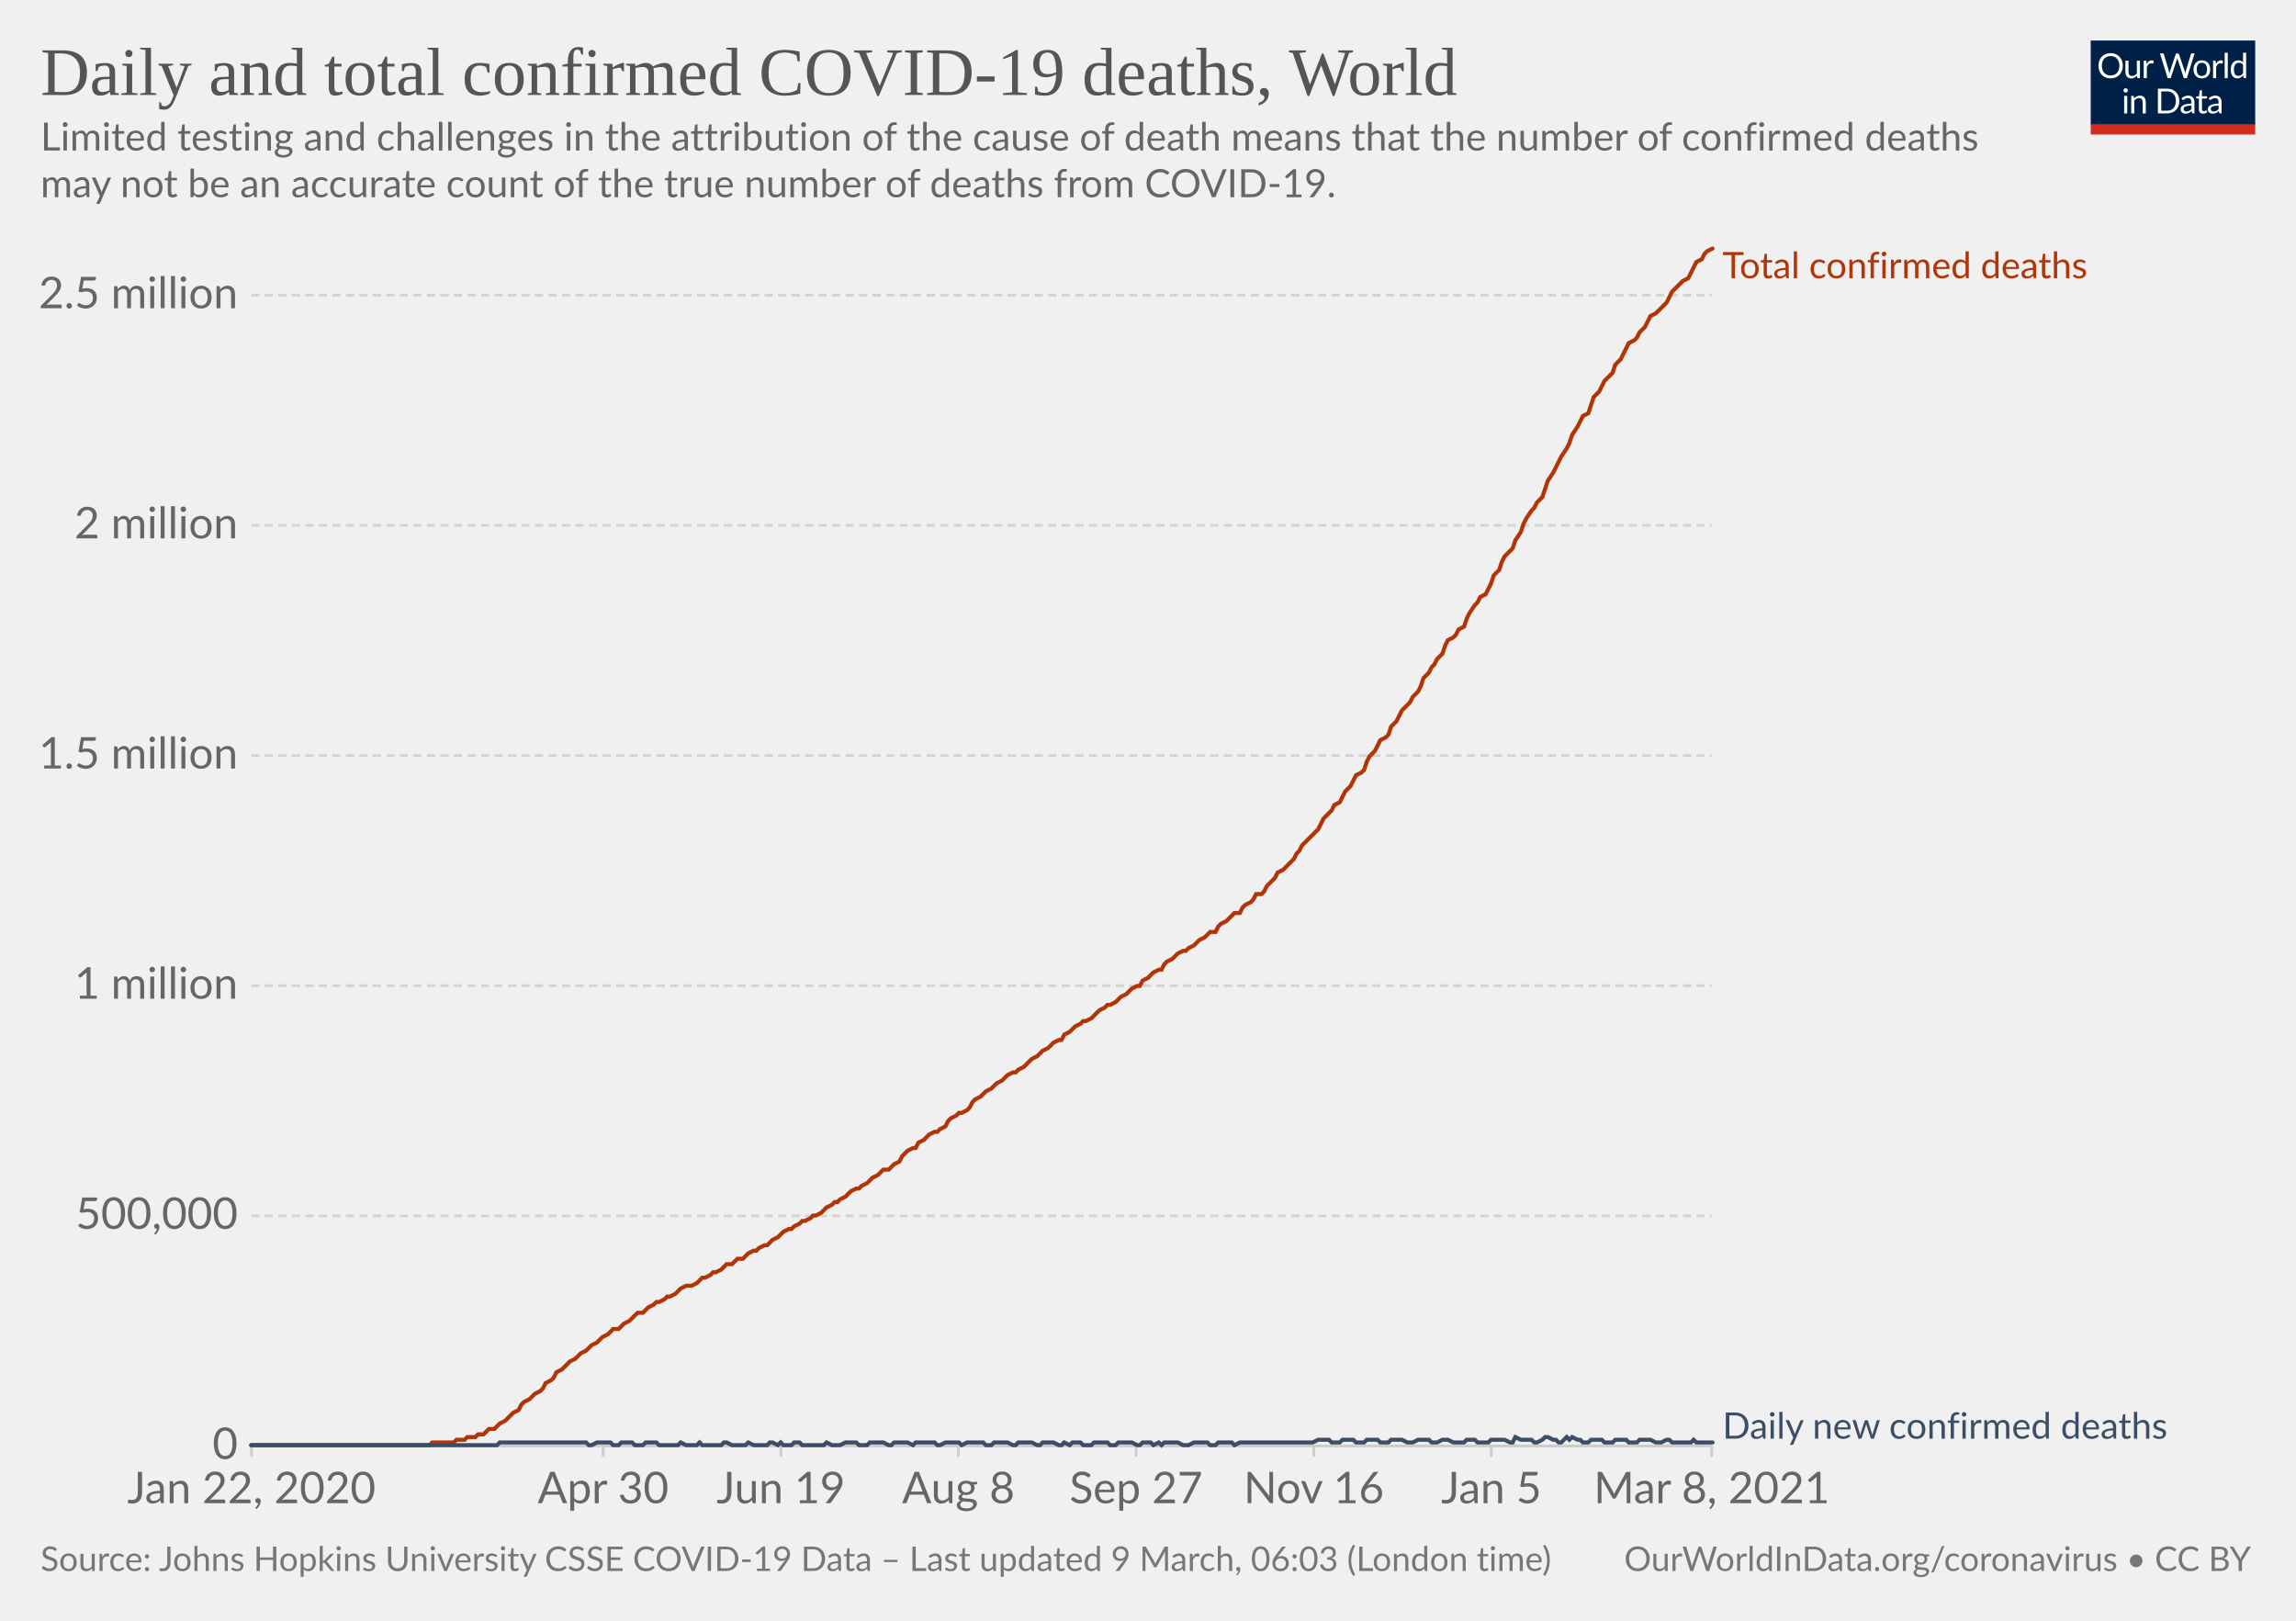
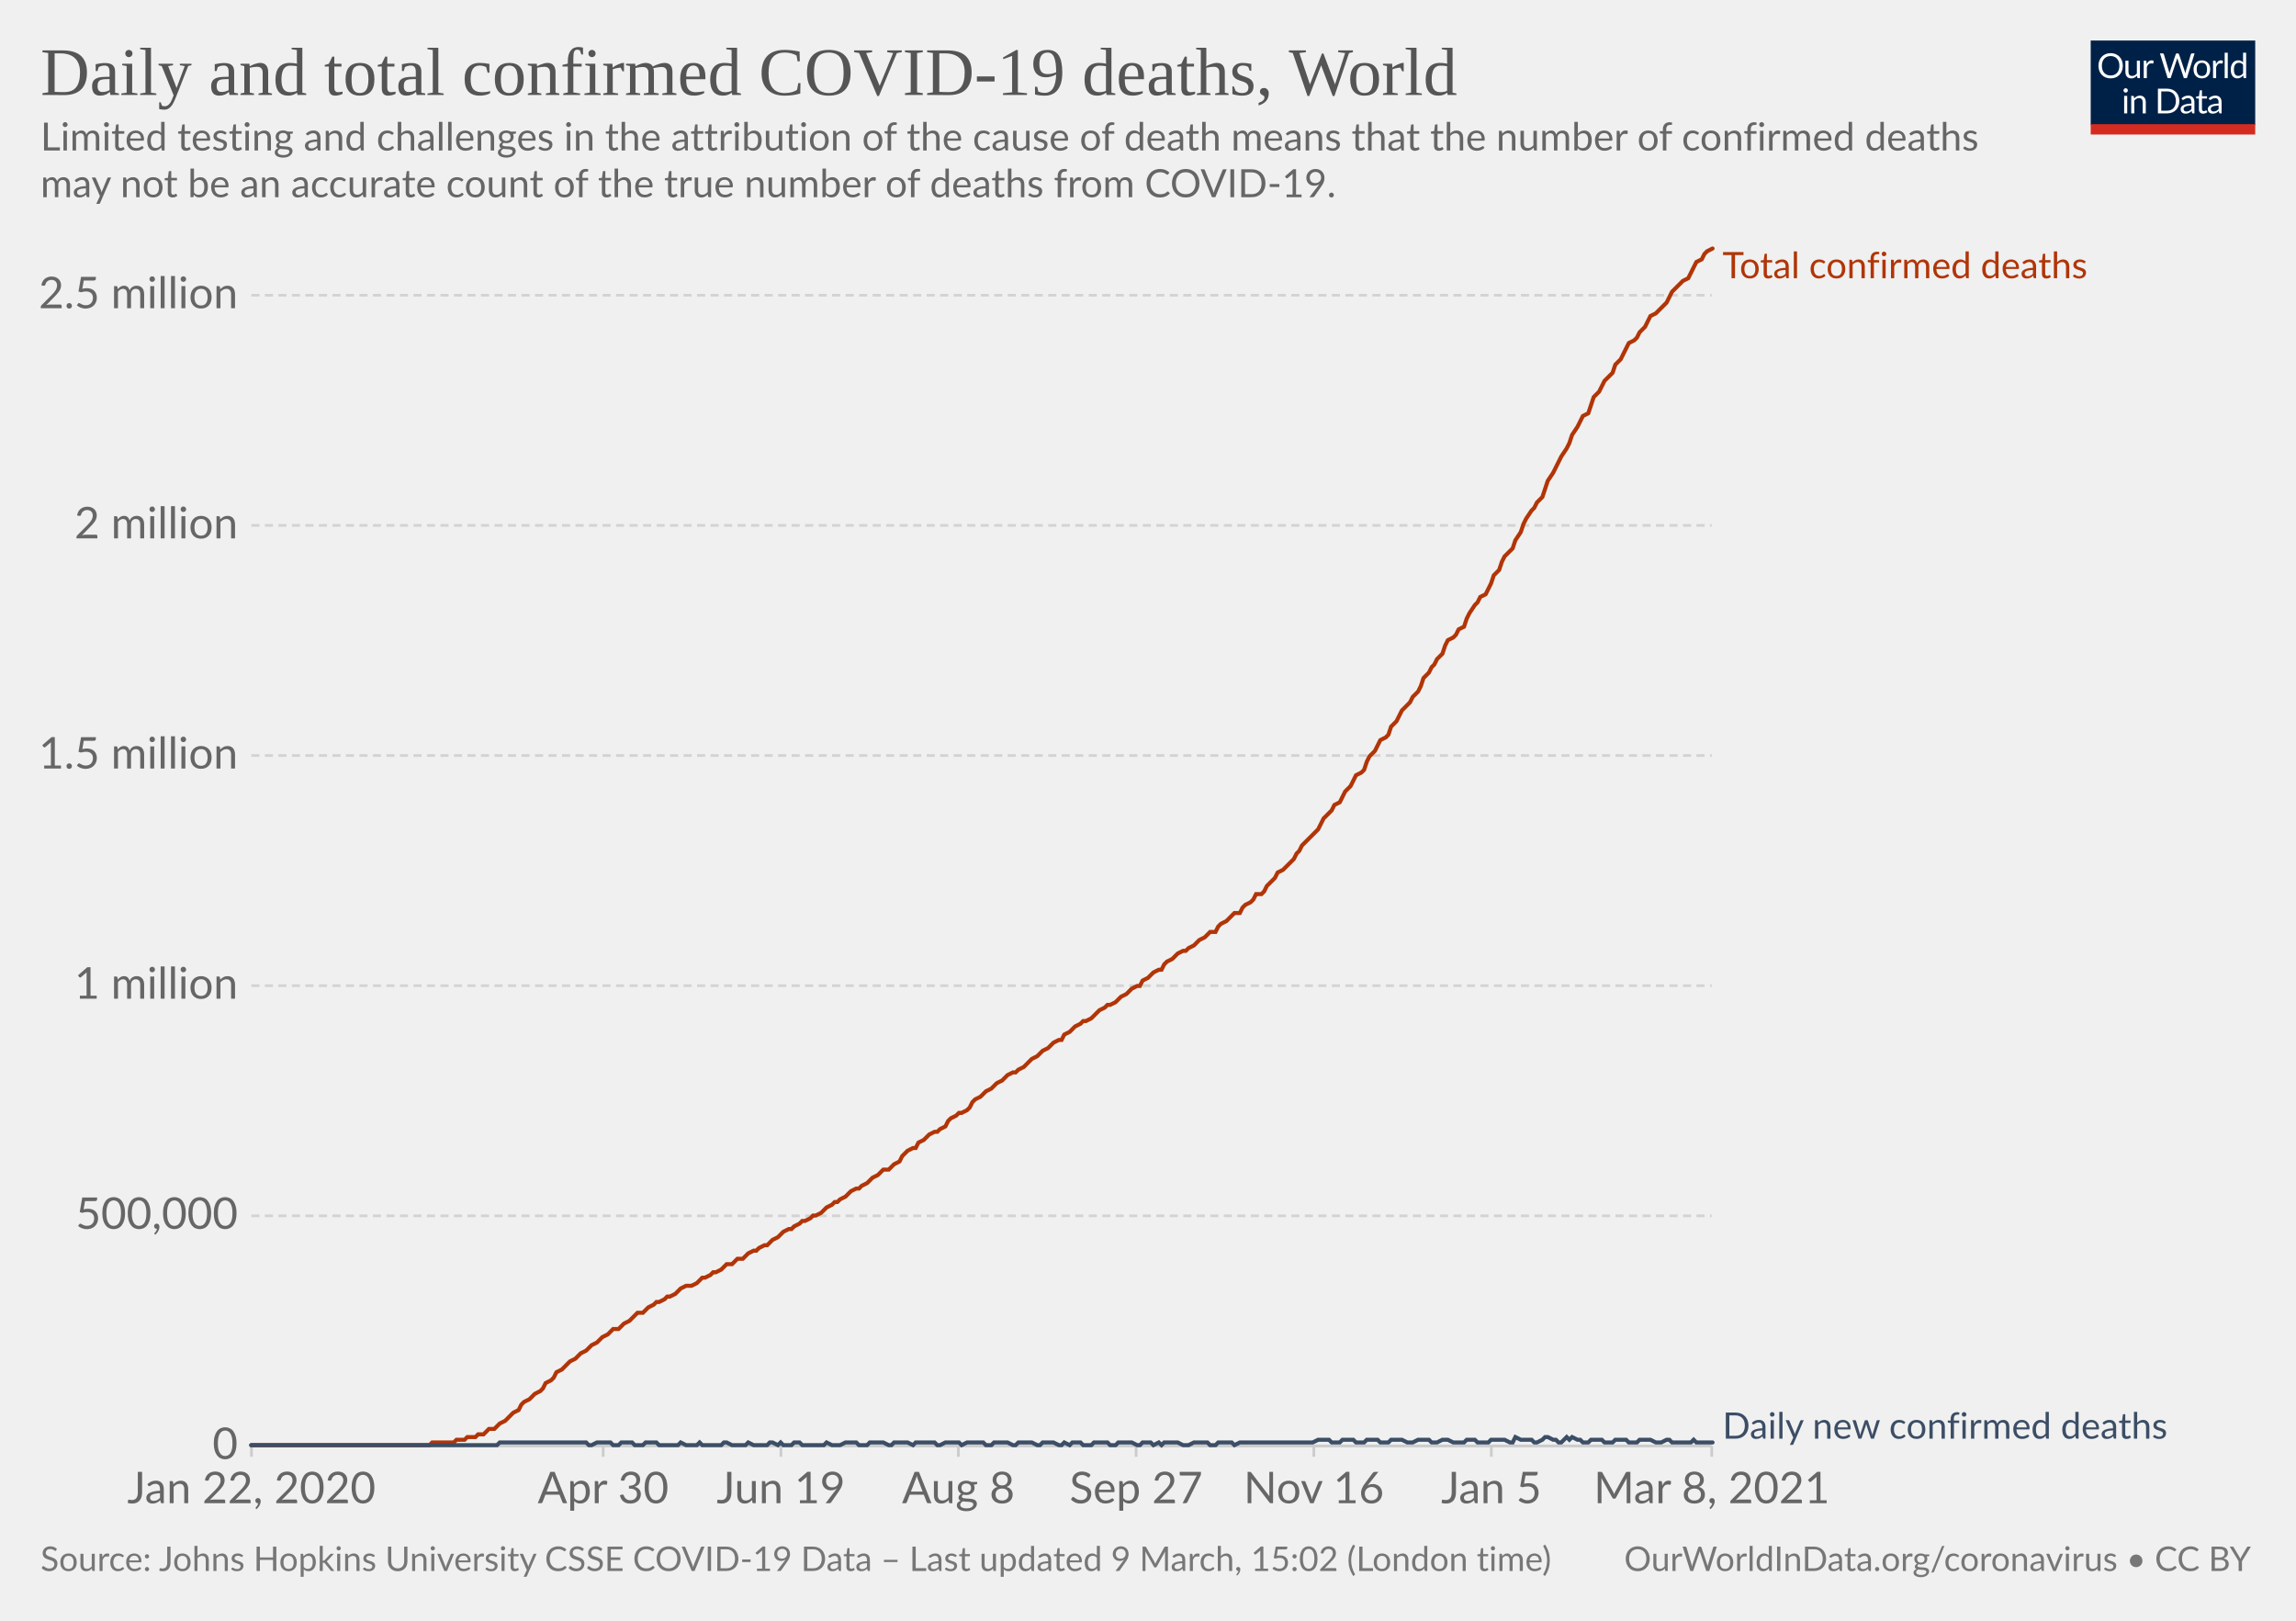
<svg xmlns="http://www.w3.org/2000/svg" version="1.1" style="background-color:#fff;-webkit-font-smoothing:antialiased" width="850" height="600" viewBox="0 0 850 600" font-family="Lato,'Helvetica Neue',Helvetica,Arial,sans-serif" font-size="18" text-rendering="optimizeLegibility">
  <g class="HeaderView">
    <g transform="matrix(.29 0 0 .29 774 15)">
      <svg width="210" height="120" viewBox="0 0 210 120" fill="none">
        <g clip-path="url(#clip0)">
          <path d="M0 0h210v107.89H0V0z" fill="#002147" />
          <path d="M40.98 32.25c0 2.36-.38 4.53-1.12 6.51a14.26 14.26 0 01-8.1 8.4c-1.9.78-4.02 1.17-6.34 1.17a16.6 16.6 0 01-6.33-1.17 14.31 14.31 0 01-8.08-8.4 18.29 18.29 0 01-1.12-6.51c0-2.36.38-4.53 1.12-6.5.75-1.97 1.8-3.67 3.17-5.1a14.32 14.32 0 014.9-3.34c1.92-.8 4.03-1.19 6.34-1.19 2.32 0 4.43.4 6.34 1.19 1.92.8 3.56 1.9 4.93 3.34a14.87 14.87 0 013.17 5.1 18.1 18.1 0 011.12 6.5zm-4.38 0c0-1.94-.26-3.68-.8-5.22a10.91 10.91 0 00-2.24-3.89 9.68 9.68 0 00-3.52-2.46 11.95 11.95 0 00-4.62-.86c-1.68 0-3.21.28-4.6.86a9.88 9.88 0 00-3.54 2.46 10.91 10.91 0 00-2.24 3.9c-.53 1.53-.8 3.27-.8 5.2 0 1.94.27 3.68.8 5.22a11.17 11.17 0 002.24 3.9 10.01 10.01 0 003.55 2.44c1.38.56 2.9.83 4.6.83s3.24-.27 4.61-.83a9.8 9.8 0 003.52-2.44 11.17 11.17 0 002.25-3.9c.53-1.54.8-3.28.8-5.21zm26.22-6.54V48H60.5c-.56 0-.9-.27-1.05-.81l-.31-2.4a12.45 12.45 0 01-3.26 2.6c-1.2.64-2.58.96-4.13.96-1.22 0-2.3-.2-3.24-.6a6.52 6.52 0 01-2.33-1.7 7.37 7.37 0 01-1.43-2.67c-.3-1.04-.46-2.2-.46-3.45V25.7h3.91v14.22c0 1.68.38 2.99 1.15 3.91.77.93 1.96 1.39 3.54 1.39 1.16 0 2.24-.27 3.23-.82a10.42 10.42 0 002.8-2.28V25.7h3.91zm8.61 4.47a9.94 9.94 0 012.6-3.56 5.64 5.64 0 013.76-1.3c.47 0 .92.05 1.34.15.44.1.83.27 1.17.49l-.3 2.92c-.09.37-.3.55-.66.55-.2 0-.5-.04-.9-.13a6.21 6.21 0 00-3.24.18 4.23 4.23 0 00-1.47.92c-.42.4-.81.9-1.17 1.5-.33.58-.64 1.26-.92 2.02V48H67.7V25.71h2.25c.42 0 .72.08.88.25.16.16.27.44.33.83l.26 3.39zm61.16-13.7L122.75 48h-3.82l-7.99-24.05a21.95 21.95 0 01-.42-1.58 38.36 38.36 0 01-.44 1.58L102.05 48h-3.83L88.4 16.47h3.54c.38 0 .7.1.95.29.26.2.43.43.5.73l6.52 21.9.28 1.28.29 1.46.3-1.46.38-1.27 7.41-21.91c.1-.25.26-.48.51-.69.27-.22.58-.33.95-.33h1.23c.38 0 .69.1.92.29a1.77 1.77 0 01.53.73l7.4 21.9a28.4 28.4 0 01.68 2.62 29.52 29.52 0 01.52-2.61l6.54-21.91a1.31 1.31 0 01.48-.7c.27-.21.58-.32.95-.32h3.32zm9.35 8.88c1.63 0 3.1.27 4.4.82a9.43 9.43 0 015.46 5.94c.5 1.4.74 2.98.74 4.73 0 1.76-.25 3.34-.74 4.75a9.43 9.43 0 01-5.46 5.92c-1.3.52-2.77.79-4.4.79-1.64 0-3.12-.27-4.44-.8a9.42 9.42 0 01-3.35-2.3c-.92-1-1.63-2.2-2.13-3.61-.49-1.41-.73-3-.73-4.75s.24-3.33.73-4.73c.5-1.43 1.2-2.64 2.13-3.63a9.4 9.4 0 013.35-2.31c1.32-.55 2.8-.82 4.44-.82zm0 19.89c2.2 0 3.84-.73 4.93-2.2 1.08-1.48 1.63-3.54 1.63-6.18 0-2.66-.55-4.72-1.63-6.2-1.09-1.49-2.73-2.23-4.93-2.23-1.12 0-2.09.2-2.93.57a5.71 5.71 0 00-2.06 1.65 7.5 7.5 0 00-1.24 2.67c-.26 1.04-.4 2.22-.4 3.54 0 2.64.55 4.7 1.64 6.18 1.1 1.47 2.76 2.2 4.99 2.2zm17.97-15.07a9.94 9.94 0 012.6-3.56 5.64 5.64 0 013.76-1.3c.47 0 .91.05 1.34.15.44.1.83.27 1.16.49l-.28 2.92c-.09.37-.31.55-.66.55-.2 0-.5-.04-.9-.13a6.2 6.2 0 00-3.24.18 4.23 4.23 0 00-1.47.92c-.43.4-.82.9-1.17 1.5a13.1 13.1 0 00-.92 2.02V48h-3.94V25.71h2.24c.43 0 .72.08.88.25.17.16.28.44.33.83l.27 3.39zm15.04-14.59V48h-3.92V15.6h3.92zm19.55 15.43a6.22 6.22 0 00-2.38-2.05 6.7 6.7 0 00-2.86-.6c-2.07 0-3.66.75-4.77 2.23-1.12 1.48-1.68 3.6-1.68 6.33 0 1.46.13 2.7.38 3.74a7.29 7.29 0 001.1 2.56 4.35 4.35 0 001.78 1.45c.7.3 1.5.46 2.4.46 1.29 0 2.41-.3 3.36-.88a9.6 9.6 0 002.67-2.49V31.02zm3.91-15.43V48h-2.33c-.56 0-.9-.27-1.06-.81l-.35-2.71a12.13 12.13 0 01-3.25 2.77 8.28 8.28 0 01-4.23 1.06 7.31 7.31 0 01-6.14-2.9c-.73-.96-1.3-2.15-1.69-3.57a18.35 18.35 0 01.07-9.48 11.29 11.29 0 011.89-3.7 8.7 8.7 0 017.06-3.34 7.96 7.96 0 016.12 2.62V15.59h3.91zM46.61 70.71V93H42.7V70.71h3.91zm.84-7c0 .39-.08.75-.24 1.09a2.81 2.81 0 01-1.52 1.47 2.67 2.67 0 01-2.16 0 2.9 2.9 0 01-1.45-1.47 2.67 2.67 0 010-2.16c.15-.35.35-.65.6-.9.25-.27.53-.47.85-.62a2.67 2.67 0 012.16 0c.35.15.65.35.9.62.27.25.47.55.62.9.16.34.24.7.24 1.08zm7.97 10.24c.49-.54 1-1.04 1.54-1.48a9.85 9.85 0 013.66-1.84 8.96 8.96 0 015.43.35c.94.4 1.72.97 2.33 1.71a7.36 7.36 0 011.43 2.67c.32 1.04.49 2.19.49 3.45V93h-3.94V78.81c0-1.69-.4-3-1.17-3.92-.76-.93-1.93-1.4-3.5-1.4a6.6 6.6 0 00-3.25.83c-1 .56-1.92 1.31-2.77 2.27V93h-3.94V70.71h2.35c.56 0 .9.28 1.04.82l.3 2.42zm57.7 3.3c0 2.36-.37 4.5-1.11 6.44a14.3 14.3 0 01-3.17 4.98 14.1 14.1 0 01-4.93 3.2c-1.9.76-4.02 1.13-6.33 1.13H85.8V61.47h11.77c2.31 0 4.42.39 6.33 1.15a13.8 13.8 0 018.1 8.18 17.75 17.75 0 011.12 6.45zm-4.37 0c0-1.94-.26-3.67-.8-5.2a10.94 10.94 0 00-2.23-3.87 9.57 9.57 0 00-3.53-2.42 12.23 12.23 0 00-4.61-.83h-7.5v24.62h7.5c1.7 0 3.24-.28 4.61-.84a9.7 9.7 0 003.53-2.4 10.94 10.94 0 002.24-3.87c.53-1.53.8-3.26.8-5.2zm19.8 5.72c-1.8.06-3.34.2-4.62.44-1.26.22-2.3.51-3.1.88-.8.36-1.37.8-1.74 1.3-.35.5-.53 1.05-.53 1.67 0 .58.1 1.1.3 1.52a3 3 0 00.76 1.05c.34.27.73.46 1.17.6a6.13 6.13 0 001.45.17 7.28 7.28 0 003.5-.81 11.95 11.95 0 002.82-2.2v-4.62zm-12.65-9.11a12.73 12.73 0 013.98-2.66c1.43-.59 3-.88 4.73-.88 1.25 0 2.36.2 3.33.61a6.81 6.81 0 013.94 4.38c.33 1.04.5 2.19.5 3.43V93h-1.74a1.8 1.8 0 01-.88-.18c-.2-.13-.36-.38-.48-.74l-.44-2.12-1.72 1.46a9.48 9.48 0 01-3.74 1.7c-.69.15-1.46.23-2.3.23-.87 0-1.69-.12-2.45-.35a5.34 5.34 0 01-3.34-2.93 6.64 6.64 0 01-.49-2.64c0-.88.25-1.72.73-2.53a6.33 6.33 0 012.35-2.17c1.09-.63 2.5-1.15 4.25-1.54 1.75-.41 3.89-.65 6.42-.7v-1.75c0-1.73-.37-3.03-1.12-3.91-.75-.9-1.84-1.34-3.28-1.34-.97 0-1.78.12-2.44.37-.64.23-1.2.5-1.7.81l-1.23.82c-.33.23-.67.35-1 .35-.27 0-.5-.07-.69-.2a2.1 2.1 0 01-.48-.53l-.7-1.25zm27.67 19.5c-1.76 0-3.12-.5-4.07-1.48-.94-.98-1.41-2.4-1.41-4.25V74h-2.68a.9.9 0 01-.6-.2c-.16-.14-.24-.36-.24-.66v-1.56l3.65-.46.9-6.89a.9.9 0 01.29-.52.88.88 0 01.62-.22H142v7.67h6.44V74H142v13.38c0 .94.22 1.63.68 2.09.45.45 1.04.68 1.76.68a3.21 3.21 0 001.85-.53l.55-.35c.16-.12.3-.18.41-.18.2 0 .4.13.55.38l1.15 1.87a7.45 7.45 0 01-2.44 1.5 8.53 8.53 0 01-2.95.52zm19.68-10.4c-1.8.07-3.34.21-4.62.45-1.26.22-2.3.51-3.1.88-.8.36-1.37.8-1.74 1.3-.35.5-.53 1.05-.53 1.67 0 .58.1 1.1.3 1.52a2.9 2.9 0 00.76 1.05c.34.27.73.46 1.17.6a6.13 6.13 0 001.45.17 7.3 7.3 0 003.5-.81 12.04 12.04 0 002.82-2.2v-4.62zm-12.65-9.1a12.72 12.72 0 013.99-2.66c1.42-.59 3-.88 4.72-.88 1.25 0 2.36.2 3.33.61a6.81 6.81 0 013.94 4.38c.33 1.04.5 2.19.5 3.43V93h-1.74a1.8 1.8 0 01-.88-.18c-.2-.13-.36-.38-.48-.74l-.44-2.12-1.72 1.46a9.48 9.48 0 01-3.74 1.7c-.69.15-1.46.23-2.3.23-.87 0-1.69-.12-2.45-.35a5.33 5.33 0 01-3.34-2.93 6.62 6.62 0 01-.49-2.64c0-.88.25-1.72.73-2.53a6.33 6.33 0 012.35-2.17c1.09-.63 2.5-1.15 4.25-1.54a31.2 31.2 0 016.42-.7v-1.75c0-1.73-.37-3.03-1.12-3.91-.75-.9-1.84-1.34-3.28-1.34-.97 0-1.78.12-2.44.37-.64.23-1.2.5-1.7.81l-1.22.82c-.34.23-.68.35-1.02.35-.26 0-.49-.07-.68-.2a1.88 1.88 0 01-.48-.53l-.7-1.25zM40.98 32.25c0 2.36-.38 4.53-1.12 6.51a14.26 14.26 0 01-8.1 8.4c-1.9.78-4.02 1.17-6.34 1.17a16.6 16.6 0 01-6.33-1.17 14.31 14.31 0 01-8.08-8.4 18.29 18.29 0 01-1.12-6.51c0-2.36.38-4.53 1.12-6.5.75-1.97 1.8-3.67 3.17-5.1a14.32 14.32 0 014.9-3.34c1.92-.8 4.03-1.19 6.34-1.19 2.32 0 4.43.4 6.34 1.19 1.92.8 3.56 1.9 4.93 3.34a14.87 14.87 0 013.17 5.1 18.1 18.1 0 011.12 6.5zm-4.38 0c0-1.94-.26-3.68-.8-5.22a10.91 10.91 0 00-2.24-3.89 9.68 9.68 0 00-3.52-2.46 11.95 11.95 0 00-4.62-.86c-1.68 0-3.21.28-4.6.86a9.88 9.88 0 00-3.54 2.46 10.91 10.91 0 00-2.24 3.9c-.53 1.53-.8 3.27-.8 5.2 0 1.94.27 3.68.8 5.22a11.17 11.17 0 002.24 3.9 10.01 10.01 0 003.55 2.44c1.38.56 2.9.83 4.6.83s3.24-.27 4.61-.83a9.8 9.8 0 003.52-2.44 11.17 11.17 0 002.25-3.9c.53-1.54.8-3.28.8-5.21zm26.22-6.54V48H60.5c-.56 0-.9-.27-1.05-.81l-.31-2.4a12.45 12.45 0 01-3.26 2.6c-1.2.64-2.58.96-4.13.96-1.22 0-2.3-.2-3.24-.6a6.52 6.52 0 01-2.33-1.7 7.37 7.37 0 01-1.43-2.67c-.3-1.04-.46-2.2-.46-3.45V25.7h3.91v14.22c0 1.68.38 2.99 1.15 3.91.77.93 1.96 1.39 3.54 1.39 1.16 0 2.24-.27 3.23-.82a10.42 10.42 0 002.8-2.28V25.7h3.91zm8.61 4.47a9.94 9.94 0 012.6-3.56 5.64 5.64 0 013.76-1.3c.47 0 .92.05 1.34.15.44.1.83.27 1.17.49l-.3 2.92c-.09.37-.3.55-.66.55-.2 0-.5-.04-.9-.13a6.21 6.21 0 00-3.24.18 4.23 4.23 0 00-1.47.92c-.42.4-.81.9-1.17 1.5-.33.58-.64 1.26-.92 2.02V48H67.7V25.71h2.25c.42 0 .72.08.88.25.16.16.27.44.33.83l.26 3.39zm61.16-13.7L122.75 48h-3.82l-7.99-24.05a21.95 21.95 0 01-.42-1.58 38.36 38.36 0 01-.44 1.58L102.05 48h-3.83L88.4 16.47h3.54c.38 0 .7.1.95.29.26.2.43.43.5.73l6.52 21.9.28 1.28.29 1.46.3-1.46.38-1.27 7.41-21.91c.1-.25.26-.48.51-.69.27-.22.58-.33.95-.33h1.23c.38 0 .69.1.92.29a1.77 1.77 0 01.53.73l7.4 21.9a28.4 28.4 0 01.68 2.62 29.52 29.52 0 01.52-2.61l6.54-21.91a1.31 1.31 0 01.48-.7c.27-.21.58-.32.95-.32h3.32zm9.35 8.88c1.63 0 3.1.27 4.4.82a9.43 9.43 0 015.46 5.94c.5 1.4.74 2.98.74 4.73 0 1.76-.25 3.34-.74 4.75a9.43 9.43 0 01-5.46 5.92c-1.3.52-2.77.79-4.4.79-1.64 0-3.12-.27-4.44-.8a9.42 9.42 0 01-3.35-2.3c-.92-1-1.63-2.2-2.13-3.61-.49-1.41-.73-3-.73-4.75s.24-3.33.73-4.73c.5-1.43 1.2-2.64 2.13-3.63a9.4 9.4 0 013.35-2.31c1.32-.55 2.8-.82 4.44-.82zm0 19.89c2.2 0 3.84-.73 4.93-2.2 1.08-1.48 1.63-3.54 1.63-6.18 0-2.66-.55-4.72-1.63-6.2-1.09-1.49-2.73-2.23-4.93-2.23-1.12 0-2.09.2-2.93.57a5.71 5.71 0 00-2.06 1.65 7.5 7.5 0 00-1.24 2.67c-.26 1.04-.4 2.22-.4 3.54 0 2.64.55 4.7 1.64 6.18 1.1 1.47 2.76 2.2 4.99 2.2zm17.97-15.07a9.94 9.94 0 012.6-3.56 5.64 5.64 0 013.76-1.3c.47 0 .91.05 1.34.15.44.1.83.27 1.16.49l-.28 2.92c-.09.37-.31.55-.66.55-.2 0-.5-.04-.9-.13a6.2 6.2 0 00-3.24.18 4.23 4.23 0 00-1.47.92c-.43.4-.82.9-1.17 1.5a13.1 13.1 0 00-.92 2.02V48h-3.94V25.71h2.24c.43 0 .72.08.88.25.17.16.28.44.33.83l.27 3.39zm15.04-14.59V48h-3.92V15.6h3.92zm19.55 15.43a6.22 6.22 0 00-2.38-2.05 6.7 6.7 0 00-2.86-.6c-2.07 0-3.66.75-4.77 2.23-1.12 1.48-1.68 3.6-1.68 6.33 0 1.46.13 2.7.38 3.74a7.29 7.29 0 001.1 2.56 4.35 4.35 0 001.78 1.45c.7.3 1.5.46 2.4.46 1.29 0 2.41-.3 3.36-.88a9.6 9.6 0 002.67-2.49V31.02zm3.91-15.43V48h-2.33c-.56 0-.9-.27-1.06-.81l-.35-2.71a12.13 12.13 0 01-3.25 2.77 8.28 8.28 0 01-4.23 1.06 7.31 7.31 0 01-6.14-2.9c-.73-.96-1.3-2.15-1.69-3.57a18.35 18.35 0 01.07-9.48 11.29 11.29 0 011.89-3.7 8.7 8.7 0 017.06-3.34 7.96 7.96 0 016.12 2.62V15.59h3.91zM46.61 70.71V93H42.7V70.71h3.91zm.84-7c0 .39-.08.75-.24 1.09a2.81 2.81 0 01-1.52 1.47 2.67 2.67 0 01-2.16 0 2.9 2.9 0 01-1.45-1.47 2.67 2.67 0 010-2.16c.15-.35.35-.65.6-.9.25-.27.53-.47.85-.62a2.67 2.67 0 012.16 0c.35.15.65.35.9.62.27.25.47.55.62.9.16.34.24.7.24 1.08zm7.97 10.24c.49-.54 1-1.04 1.54-1.48a9.85 9.85 0 013.66-1.84 8.96 8.96 0 015.43.35c.94.4 1.72.97 2.33 1.71a7.36 7.36 0 011.43 2.67c.32 1.04.49 2.19.49 3.45V93h-3.94V78.81c0-1.69-.4-3-1.17-3.92-.76-.93-1.93-1.4-3.5-1.4a6.6 6.6 0 00-3.25.83c-1 .56-1.92 1.31-2.77 2.27V93h-3.94V70.71h2.35c.56 0 .9.28 1.04.82l.3 2.42zm57.7 3.3c0 2.36-.37 4.5-1.11 6.44a14.3 14.3 0 01-3.17 4.98 14.1 14.1 0 01-4.93 3.2c-1.9.76-4.02 1.13-6.33 1.13H85.8V61.47h11.77c2.31 0 4.42.39 6.33 1.15a13.8 13.8 0 018.1 8.18 17.75 17.75 0 011.12 6.45zm-4.37 0c0-1.94-.26-3.67-.8-5.2a10.94 10.94 0 00-2.23-3.87 9.57 9.57 0 00-3.53-2.42 12.23 12.23 0 00-4.61-.83h-7.5v24.62h7.5c1.7 0 3.24-.28 4.61-.84a9.7 9.7 0 003.53-2.4 10.94 10.94 0 002.24-3.87c.53-1.53.8-3.26.8-5.2zm19.8 5.72c-1.8.06-3.34.2-4.62.44-1.26.22-2.3.51-3.1.88-.8.36-1.37.8-1.74 1.3-.35.5-.53 1.05-.53 1.67 0 .58.1 1.1.3 1.52a3 3 0 00.76 1.05c.34.27.73.46 1.17.6a6.13 6.13 0 001.45.17 7.28 7.28 0 003.5-.81 11.95 11.95 0 002.82-2.2v-4.62zm-12.65-9.11a12.73 12.73 0 013.98-2.66c1.43-.59 3-.88 4.73-.88 1.25 0 2.36.2 3.33.61a6.81 6.81 0 013.94 4.38c.33 1.04.5 2.19.5 3.43V93h-1.74a1.8 1.8 0 01-.88-.18c-.2-.13-.36-.38-.48-.74l-.44-2.12-1.72 1.46a9.48 9.48 0 01-3.74 1.7c-.69.15-1.46.23-2.3.23-.87 0-1.69-.12-2.45-.35a5.34 5.34 0 01-3.34-2.93 6.64 6.64 0 01-.49-2.64c0-.88.25-1.72.73-2.53a6.33 6.33 0 012.35-2.17c1.09-.63 2.5-1.15 4.25-1.54 1.75-.41 3.89-.65 6.42-.7v-1.75c0-1.73-.37-3.03-1.12-3.91-.75-.9-1.84-1.34-3.28-1.34-.97 0-1.78.12-2.44.37-.64.23-1.2.5-1.7.81l-1.23.82c-.33.23-.67.35-1 .35-.27 0-.5-.07-.69-.2a2.1 2.1 0 01-.48-.53l-.7-1.25zm27.67 19.5c-1.76 0-3.12-.5-4.07-1.48-.94-.98-1.41-2.4-1.41-4.25V74h-2.68a.9.9 0 01-.6-.2c-.16-.14-.24-.36-.24-.66v-1.56l3.65-.46.9-6.89a.9.9 0 01.29-.52.88.88 0 01.62-.22H142v7.67h6.44V74H142v13.38c0 .94.22 1.63.68 2.09.45.45 1.04.68 1.76.68a3.21 3.21 0 001.85-.53l.55-.35c.16-.12.3-.18.41-.18.2 0 .4.13.55.38l1.15 1.87a7.45 7.45 0 01-2.44 1.5 8.53 8.53 0 01-2.95.52zm19.68-10.4c-1.8.07-3.34.21-4.62.45-1.26.22-2.3.51-3.1.88-.8.36-1.37.8-1.74 1.3-.35.5-.53 1.05-.53 1.67 0 .58.1 1.1.3 1.52a2.9 2.9 0 00.76 1.05c.34.27.73.46 1.17.6a6.13 6.13 0 001.45.17 7.3 7.3 0 003.5-.81 12.04 12.04 0 002.82-2.2v-4.62zm-12.65-9.1a12.72 12.72 0 013.99-2.66c1.42-.59 3-.88 4.72-.88 1.25 0 2.36.2 3.33.61a6.81 6.81 0 013.94 4.38c.33 1.04.5 2.19.5 3.43V93h-1.74a1.8 1.8 0 01-.88-.18c-.2-.13-.36-.38-.48-.74l-.44-2.12-1.72 1.46a9.48 9.48 0 01-3.74 1.7c-.69.15-1.46.23-2.3.23-.87 0-1.69-.12-2.45-.35a5.33 5.33 0 01-3.34-2.93 6.62 6.62 0 01-.49-2.64c0-.88.25-1.72.73-2.53a6.33 6.33 0 012.35-2.17c1.09-.63 2.5-1.15 4.25-1.54a31.2 31.2 0 016.42-.7v-1.75c0-1.73-.37-3.03-1.12-3.91-.75-.9-1.84-1.34-3.28-1.34-.97 0-1.78.12-2.44.37-.64.23-1.2.5-1.7.81l-1.22.82c-.34.23-.68.35-1.02.35-.26 0-.49-.07-.68-.2a1.88 1.88 0 01-.48-.53l-.7-1.25zM40.98 32.25c0 2.36-.38 4.53-1.12 6.51a14.26 14.26 0 01-8.1 8.4c-1.9.78-4.02 1.17-6.34 1.17a16.6 16.6 0 01-6.33-1.17 14.31 14.31 0 01-8.08-8.4 18.29 18.29 0 01-1.12-6.51c0-2.36.38-4.53 1.12-6.5.75-1.97 1.8-3.67 3.17-5.1a14.32 14.32 0 014.9-3.34c1.92-.8 4.03-1.19 6.34-1.19 2.32 0 4.43.4 6.34 1.19 1.92.8 3.56 1.9 4.93 3.34a14.87 14.87 0 013.17 5.1 18.1 18.1 0 011.12 6.5zm-4.38 0c0-1.94-.26-3.68-.8-5.22a10.91 10.91 0 00-2.24-3.89 9.68 9.68 0 00-3.52-2.46 11.95 11.95 0 00-4.62-.86c-1.68 0-3.21.28-4.6.86a9.88 9.88 0 00-3.54 2.46 10.91 10.91 0 00-2.24 3.9c-.53 1.53-.8 3.27-.8 5.2 0 1.94.27 3.68.8 5.22a11.17 11.17 0 002.24 3.9 10.01 10.01 0 003.55 2.44c1.38.56 2.9.83 4.6.83s3.24-.27 4.61-.83a9.8 9.8 0 003.52-2.44 11.17 11.17 0 002.25-3.9c.53-1.54.8-3.28.8-5.21zm26.22-6.54V48H60.5c-.56 0-.9-.27-1.05-.81l-.31-2.4a12.45 12.45 0 01-3.26 2.6c-1.2.64-2.58.96-4.13.96-1.22 0-2.3-.2-3.24-.6a6.52 6.52 0 01-2.33-1.7 7.37 7.37 0 01-1.43-2.67c-.3-1.04-.46-2.2-.46-3.45V25.7h3.91v14.22c0 1.68.38 2.99 1.15 3.91.77.93 1.96 1.39 3.54 1.39 1.16 0 2.24-.27 3.23-.82a10.42 10.42 0 002.8-2.28V25.7h3.91zm8.61 4.47a9.94 9.94 0 012.6-3.56 5.64 5.64 0 013.76-1.3c.47 0 .92.05 1.34.15.44.1.83.27 1.17.49l-.3 2.92c-.09.37-.3.55-.66.55-.2 0-.5-.04-.9-.13a6.21 6.21 0 00-3.24.18 4.23 4.23 0 00-1.47.92c-.42.4-.81.9-1.17 1.5-.33.58-.64 1.26-.92 2.02V48H67.7V25.71h2.25c.42 0 .72.08.88.25.16.16.27.44.33.83l.26 3.39zm61.16-13.7L122.75 48h-3.82l-7.99-24.05a21.95 21.95 0 01-.42-1.58 38.36 38.36 0 01-.44 1.58L102.05 48h-3.83L88.4 16.47h3.54c.38 0 .7.1.95.29.26.2.43.43.5.73l6.52 21.9.28 1.28.29 1.46.3-1.46.38-1.27 7.41-21.91c.1-.25.26-.48.51-.69.27-.22.58-.33.95-.33h1.23c.38 0 .69.1.92.29a1.77 1.77 0 01.53.73l7.4 21.9a28.4 28.4 0 01.68 2.62 29.52 29.52 0 01.52-2.61l6.54-21.91a1.31 1.31 0 01.48-.7c.27-.21.58-.32.95-.32h3.32zm9.35 8.88c1.63 0 3.1.27 4.4.82a9.43 9.43 0 015.46 5.94c.5 1.4.74 2.98.74 4.73 0 1.76-.25 3.34-.74 4.75a9.43 9.43 0 01-5.46 5.92c-1.3.52-2.77.79-4.4.79-1.64 0-3.12-.27-4.44-.8a9.42 9.42 0 01-3.35-2.3c-.92-1-1.63-2.2-2.13-3.61-.49-1.41-.73-3-.73-4.75s.24-3.33.73-4.73c.5-1.43 1.2-2.64 2.13-3.63a9.4 9.4 0 013.35-2.31c1.32-.55 2.8-.82 4.44-.82zm0 19.89c2.2 0 3.84-.73 4.93-2.2 1.08-1.48 1.63-3.54 1.63-6.18 0-2.66-.55-4.72-1.63-6.2-1.09-1.49-2.73-2.23-4.93-2.23-1.12 0-2.09.2-2.93.57a5.71 5.71 0 00-2.06 1.65 7.5 7.5 0 00-1.24 2.67c-.26 1.04-.4 2.22-.4 3.54 0 2.64.55 4.7 1.64 6.18 1.1 1.47 2.76 2.2 4.99 2.2zm17.97-15.07a9.94 9.94 0 012.6-3.56 5.64 5.64 0 013.76-1.3c.47 0 .91.05 1.34.15.44.1.83.27 1.16.49l-.28 2.92c-.09.37-.31.55-.66.55-.2 0-.5-.04-.9-.13a6.2 6.2 0 00-3.24.18 4.23 4.23 0 00-1.47.92c-.43.4-.82.9-1.17 1.5a13.1 13.1 0 00-.92 2.02V48h-3.94V25.71h2.24c.43 0 .72.08.88.25.17.16.28.44.33.83l.27 3.39zm15.04-14.59V48h-3.92V15.6h3.92zm19.55 15.43a6.22 6.22 0 00-2.38-2.05 6.7 6.7 0 00-2.86-.6c-2.07 0-3.66.75-4.77 2.23-1.12 1.48-1.68 3.6-1.68 6.33 0 1.46.13 2.7.38 3.74a7.29 7.29 0 001.1 2.56 4.35 4.35 0 001.78 1.45c.7.3 1.5.46 2.4.46 1.29 0 2.41-.3 3.36-.88a9.6 9.6 0 002.67-2.49V31.02zm3.91-15.43V48h-2.33c-.56 0-.9-.27-1.06-.81l-.35-2.71a12.13 12.13 0 01-3.25 2.77 8.28 8.28 0 01-4.23 1.06 7.31 7.31 0 01-6.14-2.9c-.73-.96-1.3-2.15-1.69-3.57a18.35 18.35 0 01.07-9.48 11.29 11.29 0 011.89-3.7 8.7 8.7 0 017.06-3.34 7.96 7.96 0 016.12 2.62V15.59h3.91zM46.61 70.71V93H42.7V70.71h3.91zm.84-7c0 .39-.08.75-.24 1.09a2.81 2.81 0 01-1.52 1.47 2.67 2.67 0 01-2.16 0 2.9 2.9 0 01-1.45-1.47 2.67 2.67 0 010-2.16c.15-.35.35-.65.6-.9.25-.27.53-.47.85-.62a2.67 2.67 0 012.16 0c.35.15.65.35.9.62.27.25.47.55.62.9.16.34.24.7.24 1.08zm7.97 10.24c.49-.54 1-1.04 1.54-1.48a9.85 9.85 0 013.66-1.84 8.96 8.96 0 015.43.35c.94.4 1.72.97 2.33 1.71a7.36 7.36 0 011.43 2.67c.32 1.04.49 2.19.49 3.45V93h-3.94V78.81c0-1.69-.4-3-1.17-3.92-.76-.93-1.93-1.4-3.5-1.4a6.6 6.6 0 00-3.25.83c-1 .56-1.92 1.31-2.77 2.27V93h-3.94V70.71h2.35c.56 0 .9.28 1.04.82l.3 2.42zm57.7 3.3c0 2.36-.37 4.5-1.11 6.44a14.3 14.3 0 01-3.17 4.98 14.1 14.1 0 01-4.93 3.2c-1.9.76-4.02 1.13-6.33 1.13H85.8V61.47h11.77c2.31 0 4.42.39 6.33 1.15a13.8 13.8 0 018.1 8.18 17.75 17.75 0 011.12 6.45zm-4.37 0c0-1.94-.26-3.67-.8-5.2a10.94 10.94 0 00-2.23-3.87 9.57 9.57 0 00-3.53-2.42 12.23 12.23 0 00-4.61-.83h-7.5v24.62h7.5c1.7 0 3.24-.28 4.61-.84a9.7 9.7 0 003.53-2.4 10.94 10.94 0 002.24-3.87c.53-1.53.8-3.26.8-5.2zm19.8 5.72c-1.8.06-3.34.2-4.62.44-1.26.22-2.3.51-3.1.88-.8.36-1.37.8-1.74 1.3-.35.5-.53 1.05-.53 1.67 0 .58.1 1.1.3 1.52a3 3 0 00.76 1.05c.34.27.73.46 1.17.6a6.13 6.13 0 001.45.17 7.28 7.28 0 003.5-.81 11.95 11.95 0 002.82-2.2v-4.62zm-12.65-9.11a12.73 12.73 0 013.98-2.66c1.43-.59 3-.88 4.73-.88 1.25 0 2.36.2 3.33.61a6.81 6.81 0 013.94 4.38c.33 1.04.5 2.19.5 3.43V93h-1.74a1.8 1.8 0 01-.88-.18c-.2-.13-.36-.38-.48-.74l-.44-2.12-1.72 1.46a9.48 9.48 0 01-3.74 1.7c-.69.15-1.46.23-2.3.23-.87 0-1.69-.12-2.45-.35a5.34 5.34 0 01-3.34-2.93 6.64 6.64 0 01-.49-2.64c0-.88.25-1.72.73-2.53a6.33 6.33 0 012.35-2.17c1.09-.63 2.5-1.15 4.25-1.54 1.75-.41 3.89-.65 6.42-.7v-1.75c0-1.73-.37-3.03-1.12-3.91-.75-.9-1.84-1.34-3.28-1.34-.97 0-1.78.12-2.44.37-.64.23-1.2.5-1.7.81l-1.23.82c-.33.23-.67.35-1 .35-.27 0-.5-.07-.69-.2a2.1 2.1 0 01-.48-.53l-.7-1.25zm27.67 19.5c-1.76 0-3.12-.5-4.07-1.48-.94-.98-1.41-2.4-1.41-4.25V74h-2.68a.9.9 0 01-.6-.2c-.16-.14-.24-.36-.24-.66v-1.56l3.65-.46.9-6.89a.9.9 0 01.29-.52.88.88 0 01.62-.22H142v7.67h6.44V74H142v13.38c0 .94.22 1.63.68 2.09.45.45 1.04.68 1.76.68a3.21 3.21 0 001.85-.53l.55-.35c.16-.12.3-.18.41-.18.2 0 .4.13.55.38l1.15 1.87a7.45 7.45 0 01-2.44 1.5 8.53 8.53 0 01-2.95.52zm19.68-10.4c-1.8.07-3.34.21-4.62.45-1.26.22-2.3.51-3.1.88-.8.36-1.37.8-1.74 1.3-.35.5-.53 1.05-.53 1.67 0 .58.1 1.1.3 1.52a2.9 2.9 0 00.76 1.05c.34.27.73.46 1.17.6a6.13 6.13 0 001.45.17 7.3 7.3 0 003.5-.81 12.04 12.04 0 002.82-2.2v-4.62zm-12.65-9.1a12.72 12.72 0 013.99-2.66c1.42-.59 3-.88 4.72-.88 1.25 0 2.36.2 3.33.61a6.81 6.81 0 013.94 4.38c.33 1.04.5 2.19.5 3.43V93h-1.74a1.8 1.8 0 01-.88-.18c-.2-.13-.36-.38-.48-.74l-.44-2.12-1.72 1.46a9.48 9.48 0 01-3.74 1.7c-.69.15-1.46.23-2.3.23-.87 0-1.69-.12-2.45-.35a5.33 5.33 0 01-3.34-2.93 6.62 6.62 0 01-.49-2.64c0-.88.25-1.72.73-2.53a6.33 6.33 0 012.35-2.17c1.09-.63 2.5-1.15 4.25-1.54a31.2 31.2 0 016.42-.7v-1.75c0-1.73-.37-3.03-1.12-3.91-.75-.9-1.84-1.34-3.28-1.34-.97 0-1.78.12-2.44.37-.64.23-1.2.5-1.7.81l-1.22.82c-.34.23-.68.35-1.02.35-.26 0-.49-.07-.68-.2a1.88 1.88 0 01-.48-.53l-.7-1.25z" fill="#fff" />
          <path fill="#D42B21" d="M0 106.79h210V120H0z" />
        </g>
        <defs>
          <clipPath id="clip0">
            <path fill="#fff" d="M0 0h210v120H0z" />
          </clipPath>
        </defs>
      </svg>
    </g>
    <a href="https://ourworldindata.org/grapher/total-daily-covid-deaths?time=2019-12-31..latest" target="_blank" rel="noopener" font-family="&quot;Playfair Display&quot;,Georgia,&quot;Times New Roman&quot;,serif">
      <text font-size="25.2" x="15" y="35.2" fill="#555">
        <tspan x="15" y="35.16">Daily and total confirmed COVID-19 deaths, World</tspan>
      </text>
    </a>
    <text font-size="14.4" x="15" y="55.7" fill="#666">
      <tspan x="15" y="55.72">Limited testing and challenges in the attribution of the cause of death means that the number of confirmed deaths</tspan>
      <tspan x="15" y="73">may not be an accurate count of the true number of deaths from COVID-19.</tspan>
    </text>
  </g>
  <g class="LineChart">
    <defs>
      <clipPath id="a">
        <path d="M83.06 0h830v928.6h-830z" />
      </clipPath>
    </defs>
    <g class="DualAxisView">
      <g class="HorizontalAxis">
        <path stroke="#ccc" d="M93.1 535.3v4M223.3 535.3v4M289.1 535.3v4M354.8 535.3v4M420.6 535.3v4M486.4 535.3v4M552.1 535.3v4M633.7 535.3v4" />
        <text x="93.1" y="556.5" fill="#666" text-anchor="middle" font-size="16.2">Jan 22, 2020</text>
        <text x="223.3" y="556.5" fill="#666" text-anchor="middle" font-size="16.2">Apr 30</text>
        <text x="289.1" y="556.5" fill="#666" text-anchor="middle" font-size="16.2">Jun 19</text>
        <text x="354.8" y="556.5" fill="#666" text-anchor="middle" font-size="16.2">Aug 8</text>
        <text x="420.6" y="556.5" fill="#666" text-anchor="middle" font-size="16.2">Sep 27</text>
        <text x="486.4" y="556.5" fill="#666" text-anchor="middle" font-size="16.2">Nov 16</text>
        <text x="552.1" y="556.5" fill="#666" text-anchor="middle" font-size="16.2">Jan 5</text>
        <text x="633.7" y="556.5" fill="#666" text-anchor="middle" font-size="16.2">Mar 8, 2021</text>
      </g>
      <g class="VerticalAxis" fill="#666" dominant-baseline="middle" text-anchor="end" font-size="16.2">
        <text x="88.06" y="535.3">0</text>
        <text x="88.06" y="450.1">500,000</text>
        <text x="88.06" y="364.9">1 million</text>
        <text x="88.06" y="279.7">1.5 million</text>
        <text x="88.06" y="194.5">2 million</text>
        <text x="88.06" y="109.3">2.5 million</text>
      </g>
      <g class="AxisGridLines horizontalLines">
        <path stroke="#ccc" d="M93.06 535.3h540.62" />
        <path stroke="#d3d3d3" stroke-dasharray="3,2" d="M93.06 450.1h540.62M93.06 364.9h540.62M93.06 279.7h540.62M93.06 194.5h540.62M93.06 109.3h540.62" />
      </g>
    </g>
    <g clip-path="url(#a)">
      <g class="LineLabels" cursor="default">
        <g class="legendMark">
          <text font-size="13.5" x="637.7" y="103" fill="#B13507">
            <tspan x="637.68" y="103">Total confirmed deaths</tspan>
          </text>
        </g>
        <g class="legendMark">
          <text font-size="13.5" x="637.7" y="532.6" fill="#3C4E66">
            <tspan x="637.68" y="532.6">Daily new confirmed deaths</tspan>
          </text>
        </g>
      </g>
      <g class="Lines">
        <g class="key-World_0">
          <path stroke="#B13507" stroke-linecap="round" d="M93 535h66l1-1h8l1-1h3l1-1h3l1-1h2l1-1 1-1h2l1-1 1-1 2-1 1-1 1-1 1-1 2-1 1-2 1-1 2-1 1-1 1-1 2-1 1-1 1-2 2-1 1-1 1-2 2-1 1-1 1-1 1-1 2-1 1-1 1-1 2-1 1-1 1-1 2-1 1-1 1-1 2-1 1-1 1-1h2l1-1 1-1 2-1 1-1 1-1 1-1h2l1-1 1-1 2-1 1-1h1l2-1 1-1h1l2-1 1-1 1-1 2-1h2l2-1 1-1 1-1h1l2-1 1-1h1l2-1 1-1 1-1h2l1-1 1-1h2l1-1 1-1 2-1h1l1-1 2-1h1l1-1 1-1 2-1 1-1 1-1 2-1h1l1-1 2-1 1-1h1l2-1 1-1h1l2-1 1-1 1-1 2-1 1-1h1l1-1 2-1 1-1 1-1 2-1h1l1-1 2-1 1-1 1-1 2-1 1-1 1-1h2l1-1 1-1 2-1 1-2 1-1 1-1 2-1h1l1-2 2-1 1-1 1-1 2-1h1l1-1 2-1 1-2 1-1 2-1 1-1h1l2-1 1-1 1-2 1-1 2-1 1-1 1-1 2-1 1-1 1-1 2-1 1-1 1-1 2-1h1l1-1 2-1 1-1 1-1 1-1 2-1 1-1 1-1 2-1 1-1 1-1 2-1h1l1-2 2-1 1-1 1-1 2-1 1-1h1l2-1 1-1 1-1 1-1 2-1 1-1h1l2-1 1-1 1-1 2-1 1-1 1-1 2-1h1l1-2 2-1 1-1 1-1 2-1h1l1-2 1-1 2-1 1-1 1-1 2-1h1l1-1 2-1 1-1 1-1 2-1 1-1 1-1h2l1-2 1-1 2-1 1-1 1-1 1-1h2l1-2 1-1 2-1 1-1 1-2h2l1-1 1-2 2-2 1-1 1-2 2-1 1-1 1-1 2-2 1-2 1-1 1-2 2-2 1-1 1-1 2-2 1-2 1-2 2-2 1-1 1-2 2-1 1-2 1-2 2-2 1-2 1-2 2-1 1-1 1-3 1-2 2-2 1-2 1-2 2-1 1-1 1-3 2-2 1-2 1-2 2-2 1-1 1-2 2-2 1-2 1-3 2-2 1-2 1-1 1-2 2-2 1-3 1-2 2-1 1-1 1-2 2-1 1-3 1-2 2-3 1-1 1-2 2-1 1-2 1-2 1-3 2-2 1-3 1-2 2-2 1-1 1-3 2-3 1-3 1-2 2-3 1-1 1-2 2-2 1-3 1-3 2-3 1-2 1-2 1-2 2-3 1-2 1-3 2-3 1-2 1-2 2-1 1-3 1-3 2-2 1-2 1-2 2-2 1-1 1-3 2-2 1-2 1-2 1-2 2-1 1-1 1-2 2-2 1-2 1-2 2-1 1-1 1-1 2-2 1-2 1-2 2-2 1-1 1-1 2-1 1-2 1-2 1-2 2-1 1-2 1-1 2-1" fill="none" stroke-width="1.5" />
        </g>
        <g class="key-World_1">
          <path stroke="#3C4E66" stroke-linecap="round" d="M93 535h91l1-1h32l1 1h1l2-1h5l1 1h2l1-1h4l1 1h3l1-1h4l1 1h7l1-1 2 1h4l1-1 1 1h7l1-1h1l2 1h5l1-1 2 1h5l1-1h1l2 1 1-1 1 1h3l1-1h2l1 1h8l1-1 2 1h3l2-1h4l1 1h3l1-1h5l2 1h1l1-1h5l2 1 1-1h7l1 1h1l2-1h5l1 1 2-1h6l1 1h2l1-1h5l2 1h1l1-1h5l2 1h1l1-1h4l2 1h1l1-1 2 1 1-1h3l1 1h3l1-1h5l1 1h2l1-1h5l2 1h1l1-1h3l1 1 2-1 1 1 1-1h5l2 1h2l2-1h5l1 1h2l1-1h5l1 1 2-1h27l2-1h4l1 1h3l1-1h4l1 1h3l1-1h4l1 1h3l1-1h4l2 1h2l2-1h4l1 1h2l2-1h2l2 1h4l1-1h3l1 1h4l1-1h5l2 1h1l1-2 2 1h4l1 1h1l2-1 1-1h1l2 1h1l1 1h1l2-2 1 1 1-1 2 1h1l1 1h2l1-1h4l1 1h3l1-1h4l1 1h3l1-1h4l2 1h2l2-1h1l1 1h7l1-1 1 1h6" fill="none" stroke-width="1.5" />
        </g>
      </g>
    </g>
  </g>
  <g class="SourcesFooter" fill="#777">
    <g class="clickable" fill="#777">
      <text font-size="12.6" x="15" y="581.6">
-         <tspan x="15" y="581.58">Source: Johns Hopkins University CSSE COVID-19 Data – Last updated 9 March, 06:03 (London time)</tspan>
+         <tspan x="15" y="581.58">Source: Johns Hopkins University CSSE COVID-19 Data – Last updated 9 March, 15:02 (London time)</tspan>
      </text>
    </g>
    <text font-size="12.6" x="601.3" y="581.6">
      <tspan x="601.27" y="581.58">
        <a target="_blank" href="https://ourworldindata.org/coronavirus" fill="#777">OurWorldInData.org/coronavirus</a> • <a class="cclogo" href="http://creativecommons.org/licenses/by/4.0/deed.en_US" target="_blank" fill="#777">CC BY</a>
      </tspan>
    </text>
  </g>
</svg>
